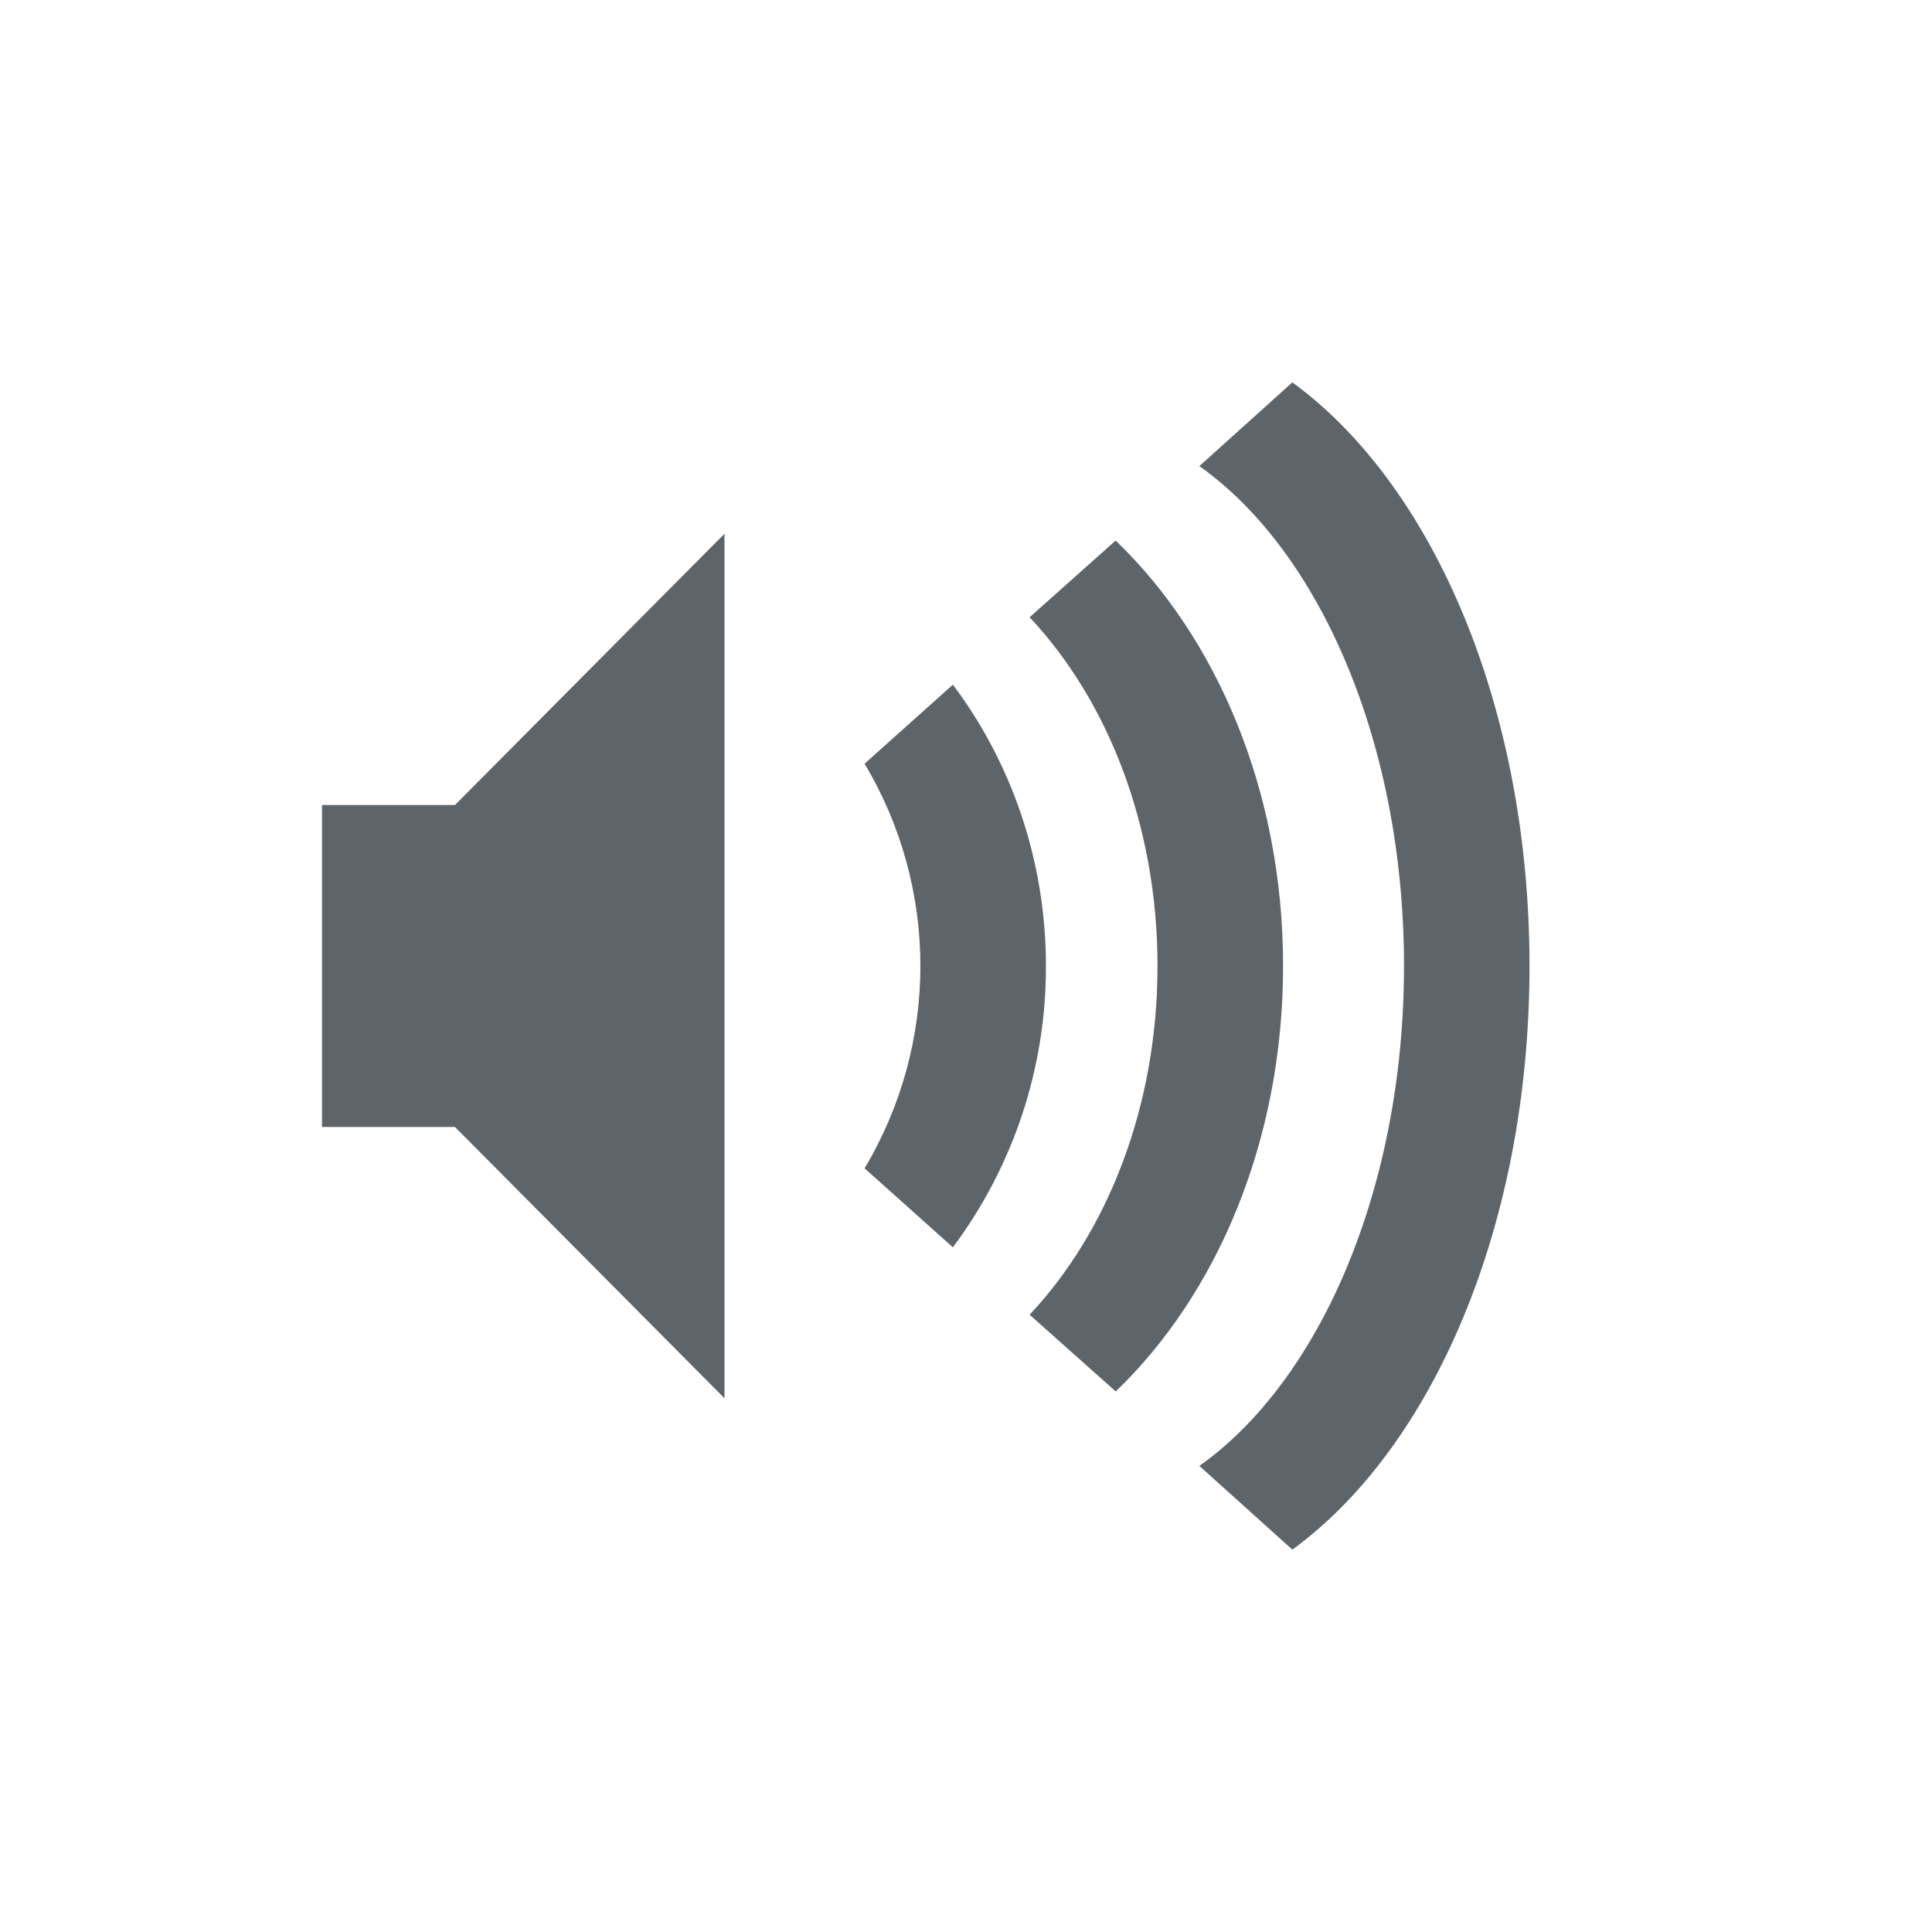
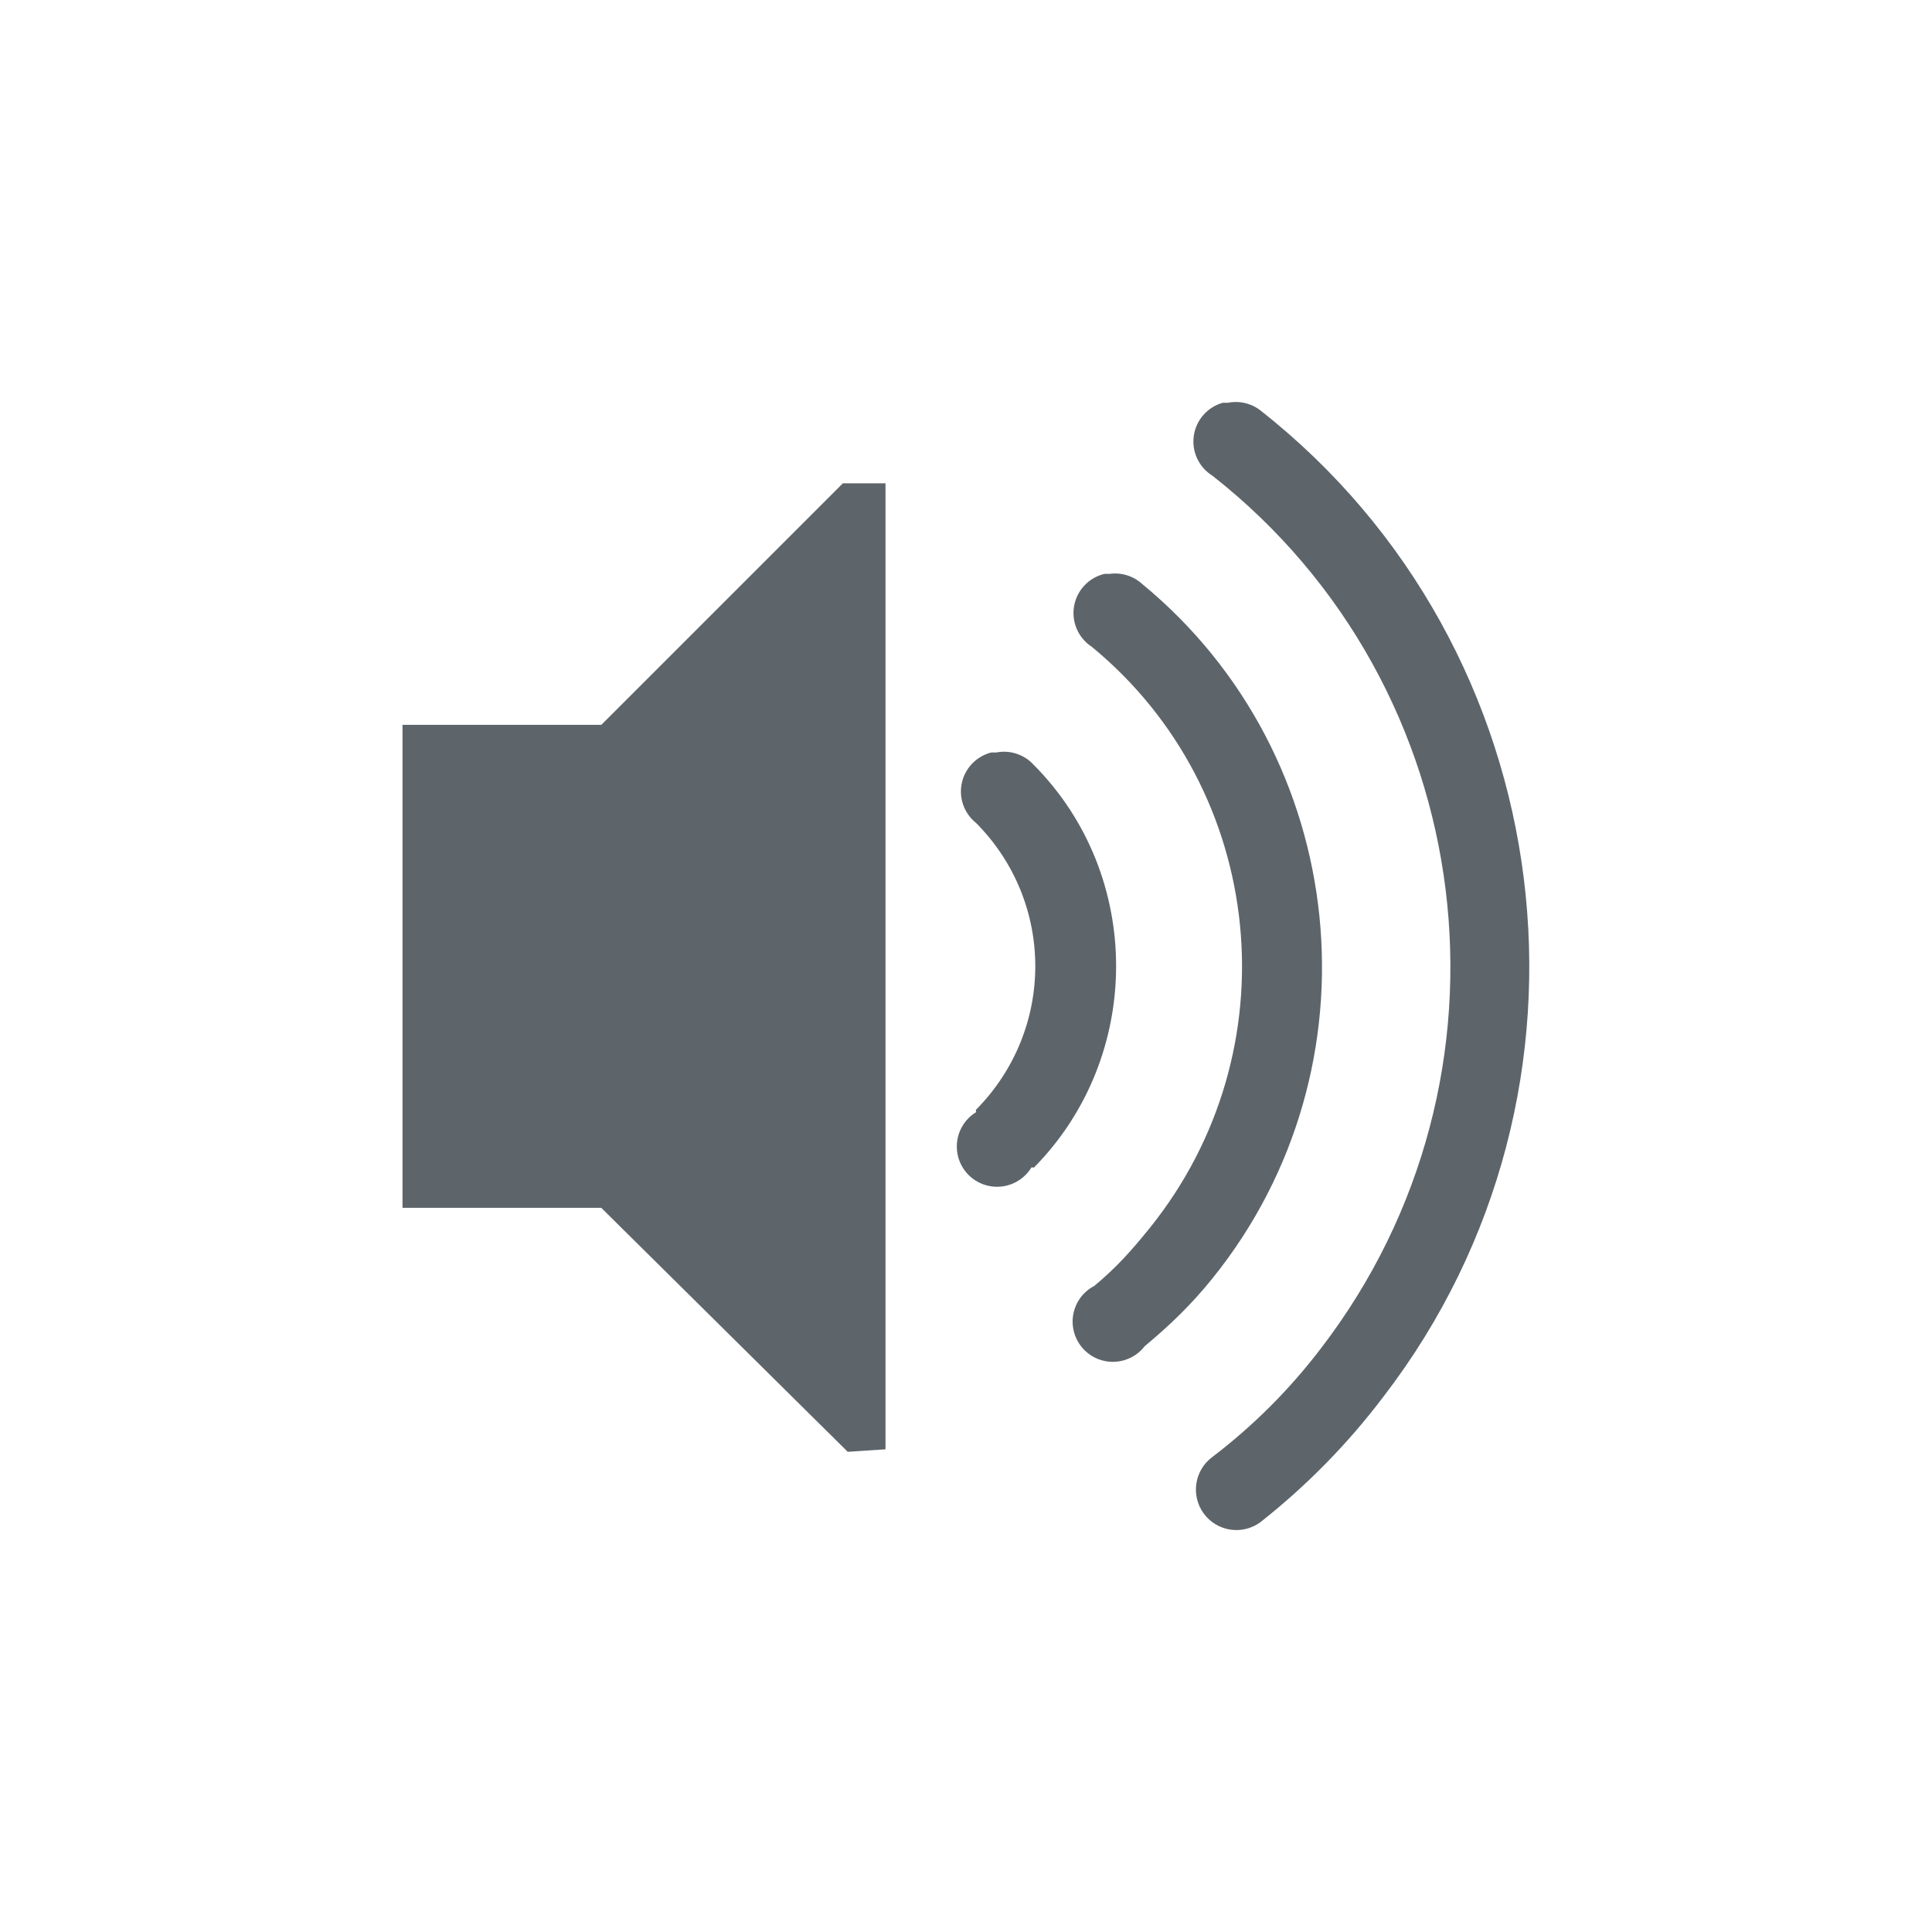
<svg xmlns="http://www.w3.org/2000/svg" width="24" height="24" version="1.1">
  <defs>
    <style id="current-color-scheme" type="text/css">.ColorScheme-Text { color:#5d656b; } .ColorScheme-Highlight { color:#5294e2; }</style>
  </defs>
-   <g class="ColorScheme-Text" transform="translate(4,4)" fill="currentColor">
-     <path d="m15 8c0-3.225-1.205-5.982-2.946-7.25l-1.155 1.04c1.5 1.062 2.542 3.453 2.542 6.21s-1.043 5.148-2.542 6.21l1.155 1.04c1.741-1.268 2.946-4.025 2.946-7.25z" />
-     <path d="m11.939 8c0-2.18-0.83-4.085-2.08-5.285l-1.069 0.953c0.966 1.026 1.589 2.582 1.589 4.332s-0.623 3.306-1.589 4.332l1.07 0.953c1.25-1.2 2.079-3.104 2.079-5.285z" />
-     <path d="m8.993 8c0-1.326-0.44-2.542-1.156-3.495l-1.097 0.982a4.9 4.9 0 0 1 0 5.026l1.097 0.982a5.814 5.814 0 0 0 1.156-3.495zm-8.993-2v4h1.652l3.348 3.37v-10.74l-3.348 3.37z" />
-   </g>
+   <path class="ColorScheme-Text" d="m15.187 5.004a0.5 0.5 0 0 0-0.125 0.906c3.336 2.621 3.938 7.47 1.344 10.844a7.118 7.118 0 0 1-1.344 1.344 0.503 0.503 0 1 0 0.594 0.812 8.545 8.545 0 0 0 1.531-1.562c2.923-3.802 2.231-9.294-1.53-12.25a0.5 0.5 0 0 0-0.407-0.094 0.5 0.5 0 0 0-0.063 0zm-4.717 1-3 3h-2.47v6h2.469l3.062 3.031 0.469-0.031v-12h-0.531zm3.25 1.125a0.5 0.5 0 0 0-0.157 0.906c2.176 1.791 2.492 5.018 0.72 7.219-0.228 0.282-0.411 0.488-0.688 0.719a0.5 0.5 0 1 0 0.625 0.75c0.32-0.267 0.581-0.519 0.843-0.844 2.112-2.621 1.72-6.49-0.875-8.625a0.5 0.5 0 0 0-0.406-0.125 0.5 0.5 0 0 0-0.062 0zm-1.408 2.219a0.5 0.5 0 0 0-0.187 0.875c0.982 0.99 0.98 2.57 0 3.562-8e-3 8e-3 4e-3 0.028 0 0.031a0.5 0.5 0 1 0 0.687 0.688c8e-3 -8e-3 0.028 4e-3 0.032 0 1.359-1.378 1.363-3.626 0-5a0.5 0.5 0 0 0-0.47-0.156 0.5 0.5 0 0 0-0.062 0z" fill="currentColor" />
</svg>
